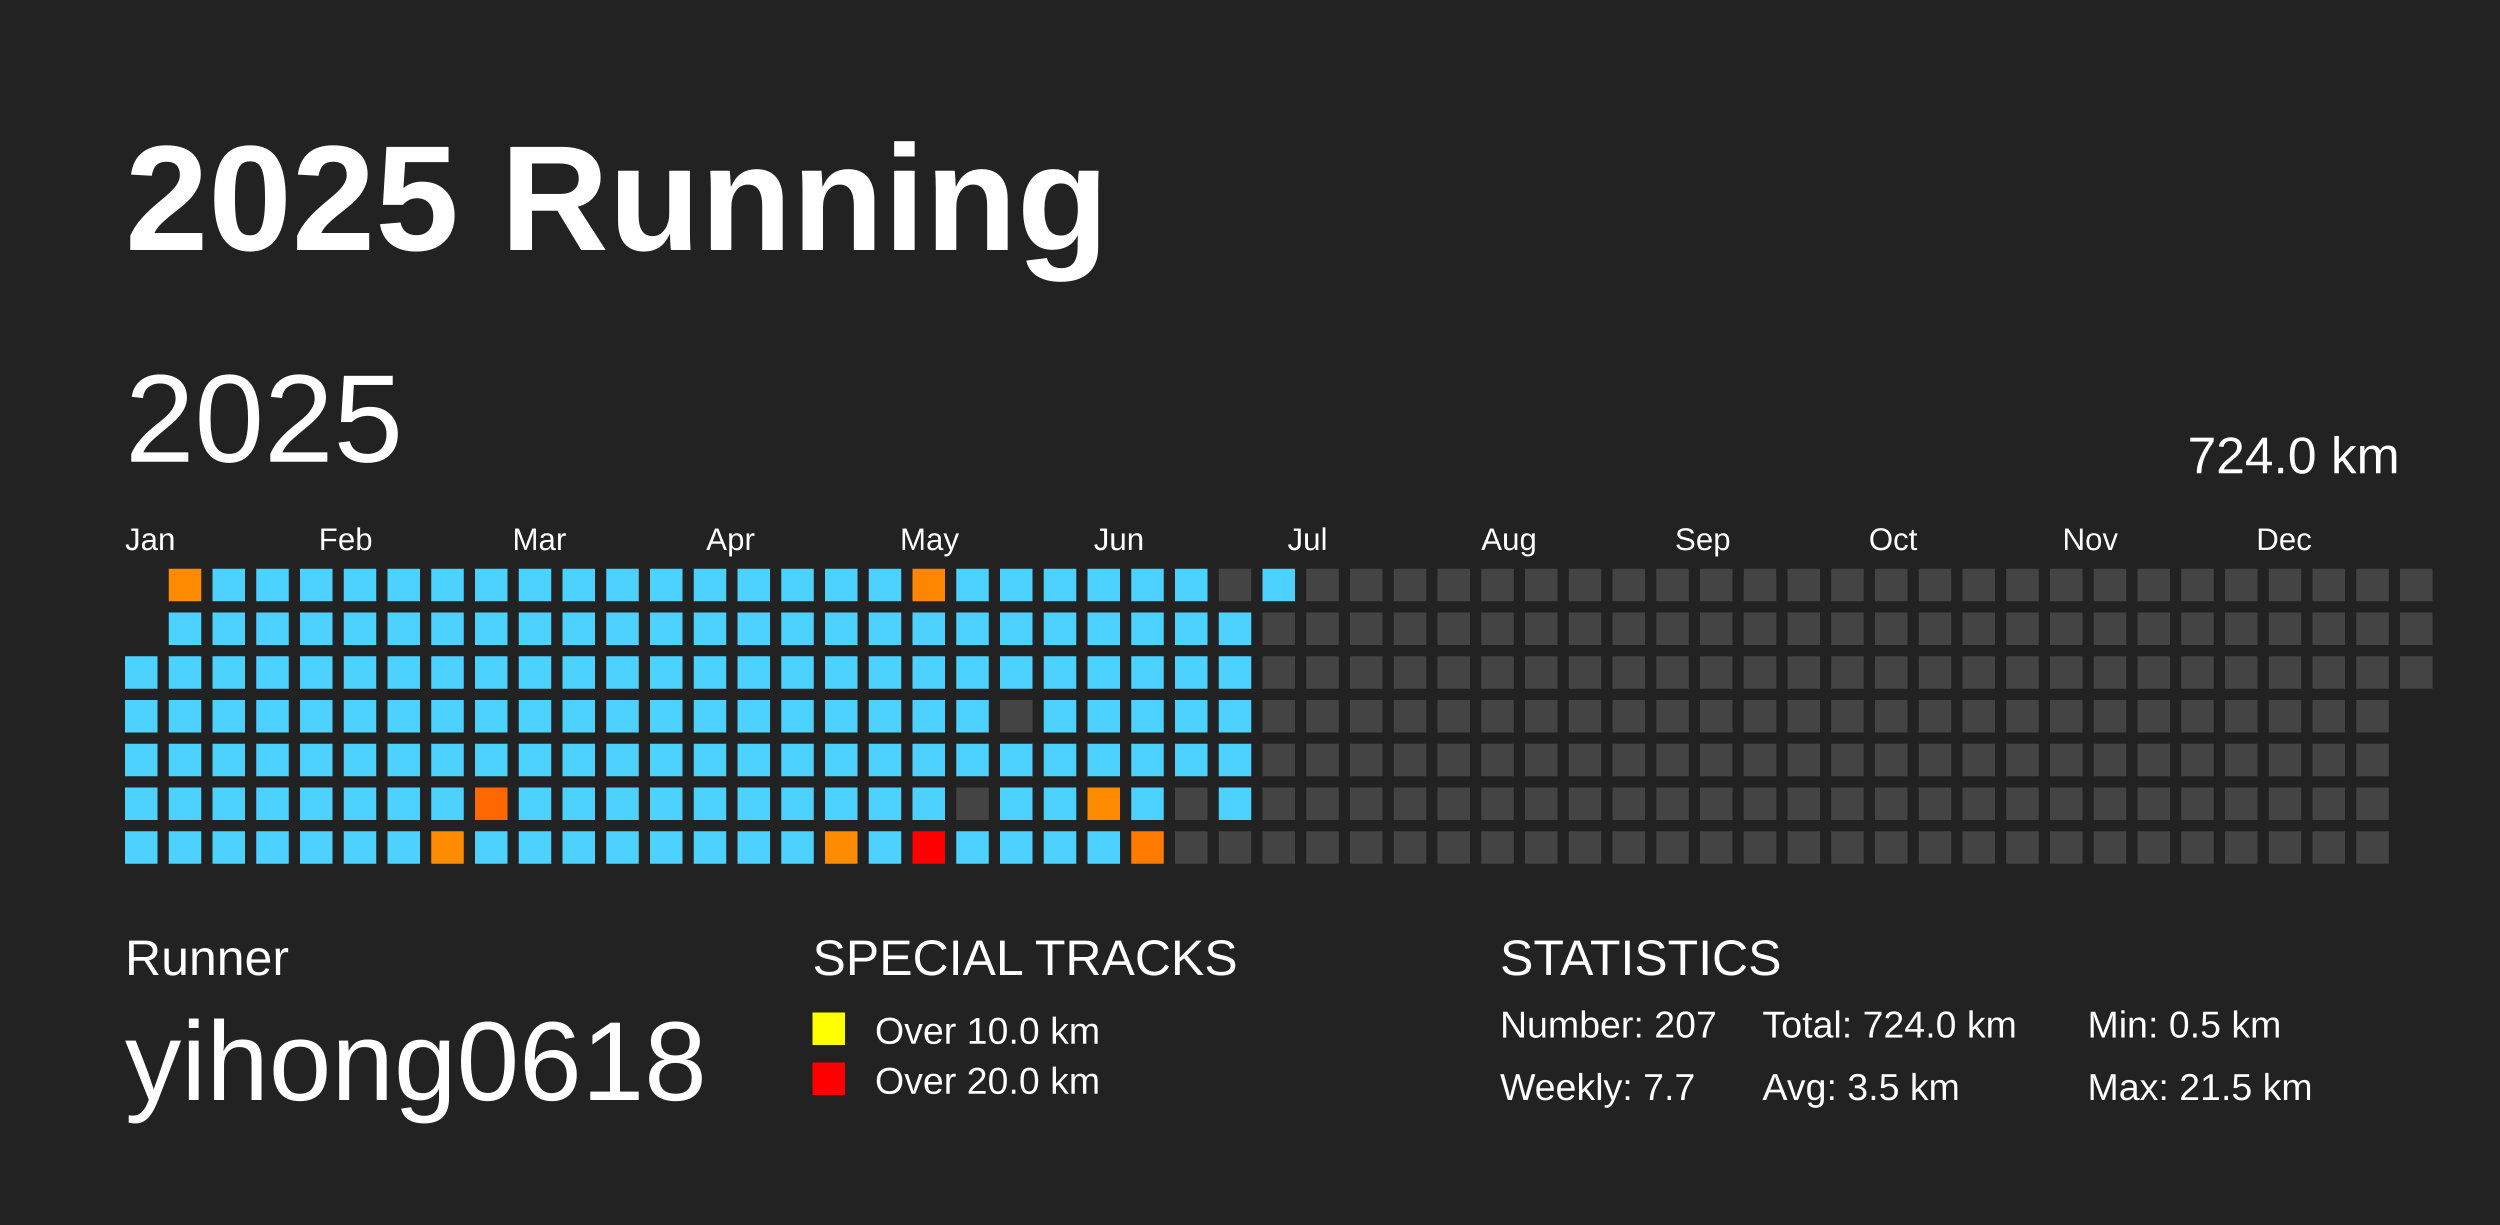
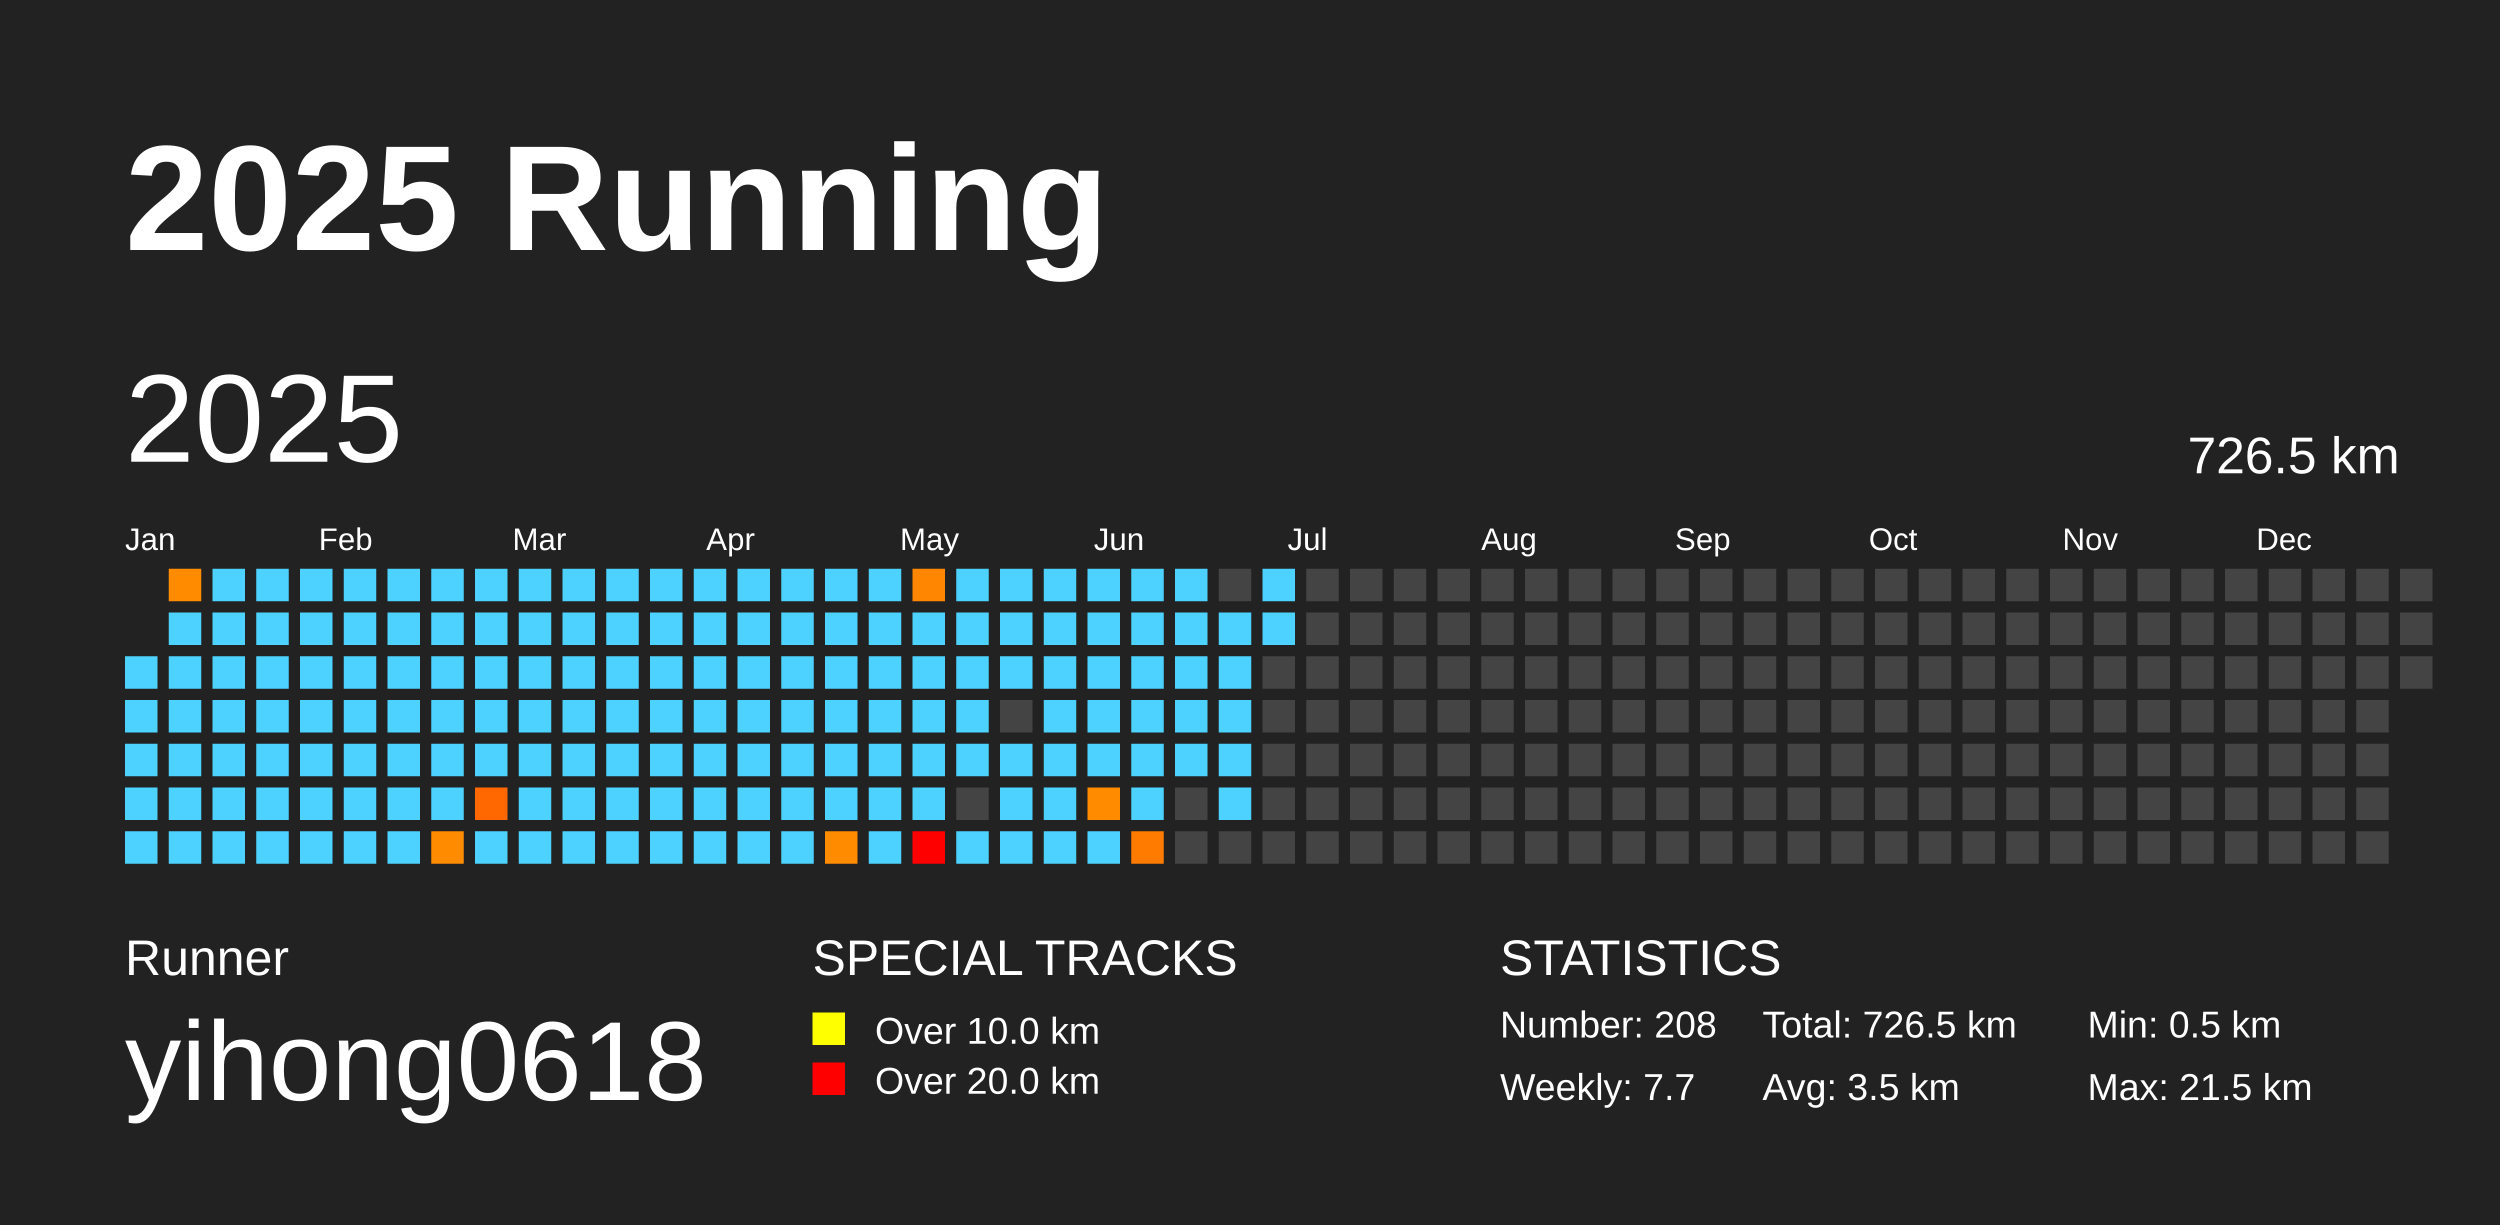
<svg xmlns="http://www.w3.org/2000/svg" baseProfile="full" height="98mm" version="1.1" viewBox="0,0,200,98" width="200mm">
  <defs />
  <rect fill="#222222" height="98" width="200" x="0" y="0" />
  <text fill="#FFFFFF" style="font-size:12px; font-family:Arial; font-weight:bold;" x="10" y="20">2025 Running</text>
  <text fill="#FFFFFF" style="font-size:4px; font-family:Arial" x="10" y="78">Runner</text>
  <text fill="#FFFFFF" style="font-size:9px; font-family:Arial" x="10" y="88">yihong0618</text>
  <text fill="#FFFFFF" style="font-size:4px; font-family:Arial" x="65" y="78">SPECIAL TRACKS</text>
  <rect fill="yellow" height="2.6" width="2.6" x="65" y="81" />
  <text fill="#FFFFFF" style="font-size:3px; font-family:Arial" x="70" y="83.5">Over 10.0 km</text>
  <rect fill="red" height="2.6" width="2.6" x="65" y="85" />
  <text fill="#FFFFFF" style="font-size:3px; font-family:Arial" x="70" y="87.5">Over 20.0 km</text>
  <text fill="#FFFFFF" style="font-size:4px; font-family:Arial" x="120" y="78">STATISTICS</text>
-   <text fill="#FFFFFF" style="font-size:3px; font-family:Arial" x="120" y="83">Number: 207</text>
+   <text fill="#FFFFFF" style="font-size:3px; font-family:Arial" x="120" y="83">Number: 208</text>
  <text fill="#FFFFFF" style="font-size:3px; font-family:Arial" x="120" y="88">Weekly: 7.7</text>
-   <text fill="#FFFFFF" style="font-size:3px; font-family:Arial" x="141" y="83">Total: 724.0 km</text>
+   <text fill="#FFFFFF" style="font-size:3px; font-family:Arial" x="141" y="83">Total: 726.5 km</text>
  <text fill="#FFFFFF" style="font-size:3px; font-family:Arial" x="141" y="88">Avg: 3.5 km</text>
  <text fill="#FFFFFF" style="font-size:3px; font-family:Arial" x="167" y="83">Min: 0.5 km</text>
  <text fill="#FFFFFF" style="font-size:3px; font-family:Arial" x="167" y="88">Max: 21.5 km</text>
  <text dominant-baseline="hanging" fill="#FFFFFF" style="font-size:10.0px; font-family:Arial;" x="10" y="30">2025</text>
-   <text dominant-baseline="hanging" fill="#FFFFFF" style="font-size:4.125px; font-family:Arial;" x="175" y="35">724.0 km</text>
+   <text dominant-baseline="hanging" fill="#FFFFFF" style="font-size:4.125px; font-family:Arial;" x="175" y="35">726.5 km</text>
  <text fill="#FFFFFF" style="font-size:2.5px; font-family:Arial" x="10.0" y="44">Jan</text>
  <text fill="#FFFFFF" style="font-size:2.5px; font-family:Arial" x="25.5" y="44">Feb</text>
  <text fill="#FFFFFF" style="font-size:2.5px; font-family:Arial" x="41.0" y="44">Mar</text>
  <text fill="#FFFFFF" style="font-size:2.5px; font-family:Arial" x="56.5" y="44">Apr</text>
  <text fill="#FFFFFF" style="font-size:2.5px; font-family:Arial" x="72.0" y="44">May</text>
  <text fill="#FFFFFF" style="font-size:2.5px; font-family:Arial" x="87.5" y="44">Jun</text>
  <text fill="#FFFFFF" style="font-size:2.5px; font-family:Arial" x="103.0" y="44">Jul</text>
  <text fill="#FFFFFF" style="font-size:2.5px; font-family:Arial" x="118.5" y="44">Aug</text>
  <text fill="#FFFFFF" style="font-size:2.5px; font-family:Arial" x="134.0" y="44">Sep</text>
  <text fill="#FFFFFF" style="font-size:2.5px; font-family:Arial" x="149.5" y="44">Oct</text>
  <text fill="#FFFFFF" style="font-size:2.5px; font-family:Arial" x="165.0" y="44">Nov</text>
  <text fill="#FFFFFF" style="font-size:2.5px; font-family:Arial" x="180.5" y="44">Dec</text>
  <rect fill="#4dd2ff" height="2.6" width="2.6" x="10.0" y="52.5" />
  <rect fill="#4dd2ff" height="2.6" width="2.6" x="10.0" y="56.0" />
  <rect fill="#4dd2ff" height="2.6" width="2.6" x="10.0" y="59.5" />
  <rect fill="#4dd2ff" height="2.6" width="2.6" x="10.0" y="63.0" />
  <rect fill="#4dd2ff" height="2.6" width="2.6" x="10.0" y="66.5" />
  <rect fill="#ff8c00" height="2.6" width="2.6" x="13.5" y="45.5" />
  <rect fill="#4dd2ff" height="2.6" width="2.6" x="13.5" y="49.0" />
  <rect fill="#4dd2ff" height="2.6" width="2.6" x="13.5" y="52.5" />
  <rect fill="#4dd2ff" height="2.6" width="2.6" x="13.5" y="56.0" />
  <rect fill="#4dd2ff" height="2.6" width="2.6" x="13.5" y="59.5" />
  <rect fill="#4dd2ff" height="2.6" width="2.6" x="13.5" y="63.0" />
  <rect fill="#4dd2ff" height="2.6" width="2.6" x="13.5" y="66.5" />
  <rect fill="#4dd2ff" height="2.6" width="2.6" x="17.0" y="45.5" />
  <rect fill="#4dd2ff" height="2.6" width="2.6" x="17.0" y="49.0" />
  <rect fill="#4dd2ff" height="2.6" width="2.6" x="17.0" y="52.5" />
  <rect fill="#4dd2ff" height="2.6" width="2.6" x="17.0" y="56.0" />
  <rect fill="#4dd2ff" height="2.6" width="2.6" x="17.0" y="59.5" />
  <rect fill="#4dd2ff" height="2.6" width="2.6" x="17.0" y="63.0" />
  <rect fill="#4dd2ff" height="2.6" width="2.6" x="17.0" y="66.5" />
  <rect fill="#4dd2ff" height="2.6" width="2.6" x="20.5" y="45.5" />
  <rect fill="#4dd2ff" height="2.6" width="2.6" x="20.5" y="49.0" />
  <rect fill="#4dd2ff" height="2.6" width="2.6" x="20.5" y="52.5" />
  <rect fill="#4dd2ff" height="2.6" width="2.6" x="20.5" y="56.0" />
  <rect fill="#4dd2ff" height="2.6" width="2.6" x="20.5" y="59.5" />
  <rect fill="#4dd2ff" height="2.6" width="2.6" x="20.5" y="63.0" />
  <rect fill="#4dd2ff" height="2.6" width="2.6" x="20.5" y="66.5" />
  <rect fill="#4dd2ff" height="2.6" width="2.6" x="24.0" y="45.5" />
  <rect fill="#4dd2ff" height="2.6" width="2.6" x="24.0" y="49.0" />
  <rect fill="#4dd2ff" height="2.6" width="2.6" x="24.0" y="52.5" />
  <rect fill="#4dd2ff" height="2.6" width="2.6" x="24.0" y="56.0" />
  <rect fill="#4dd2ff" height="2.6" width="2.6" x="24.0" y="59.5" />
  <rect fill="#4dd2ff" height="2.6" width="2.6" x="24.0" y="63.0" />
  <rect fill="#4dd2ff" height="2.6" width="2.6" x="24.0" y="66.5" />
  <rect fill="#4dd2ff" height="2.6" width="2.6" x="27.5" y="45.5" />
  <rect fill="#4dd2ff" height="2.6" width="2.6" x="27.5" y="49.0" />
  <rect fill="#4dd2ff" height="2.6" width="2.6" x="27.5" y="52.5" />
  <rect fill="#4dd2ff" height="2.6" width="2.6" x="27.5" y="56.0" />
  <rect fill="#4dd2ff" height="2.6" width="2.6" x="27.5" y="59.5" />
  <rect fill="#4dd2ff" height="2.6" width="2.6" x="27.5" y="63.0" />
  <rect fill="#4dd2ff" height="2.6" width="2.6" x="27.5" y="66.5" />
  <rect fill="#4dd2ff" height="2.6" width="2.6" x="31.0" y="45.5" />
  <rect fill="#4dd2ff" height="2.6" width="2.6" x="31.0" y="49.0" />
  <rect fill="#4dd2ff" height="2.6" width="2.6" x="31.0" y="52.5" />
  <rect fill="#4dd2ff" height="2.6" width="2.6" x="31.0" y="56.0" />
  <rect fill="#4dd2ff" height="2.6" width="2.6" x="31.0" y="59.5" />
  <rect fill="#4dd2ff" height="2.6" width="2.6" x="31.0" y="63.0" />
  <rect fill="#4dd2ff" height="2.6" width="2.6" x="31.0" y="66.5" />
  <rect fill="#4dd2ff" height="2.6" width="2.6" x="34.5" y="45.5" />
  <rect fill="#4dd2ff" height="2.6" width="2.6" x="34.5" y="49.0" />
  <rect fill="#4dd2ff" height="2.6" width="2.6" x="34.5" y="52.5" />
  <rect fill="#4dd2ff" height="2.6" width="2.6" x="34.5" y="56.0" />
  <rect fill="#4dd2ff" height="2.6" width="2.6" x="34.5" y="59.5" />
  <rect fill="#4dd2ff" height="2.6" width="2.6" x="34.5" y="63.0" />
  <rect fill="#ff8c00" height="2.6" width="2.6" x="34.5" y="66.5" />
  <rect fill="#4dd2ff" height="2.6" width="2.6" x="38.0" y="45.5" />
  <rect fill="#4dd2ff" height="2.6" width="2.6" x="38.0" y="49.0" />
  <rect fill="#4dd2ff" height="2.6" width="2.6" x="38.0" y="52.5" />
  <rect fill="#4dd2ff" height="2.6" width="2.6" x="38.0" y="56.0" />
  <rect fill="#4dd2ff" height="2.6" width="2.6" x="38.0" y="59.5" />
  <rect fill="#ff6700" height="2.6" width="2.6" x="38.0" y="63.0" />
  <rect fill="#4dd2ff" height="2.6" width="2.6" x="38.0" y="66.5" />
  <rect fill="#4dd2ff" height="2.6" width="2.6" x="41.5" y="45.5" />
  <rect fill="#4dd2ff" height="2.6" width="2.6" x="41.5" y="49.0" />
  <rect fill="#4dd2ff" height="2.6" width="2.6" x="41.5" y="52.5" />
  <rect fill="#4dd2ff" height="2.6" width="2.6" x="41.5" y="56.0" />
  <rect fill="#4dd2ff" height="2.6" width="2.6" x="41.5" y="59.5" />
  <rect fill="#4dd2ff" height="2.6" width="2.6" x="41.5" y="63.0" />
  <rect fill="#4dd2ff" height="2.6" width="2.6" x="41.5" y="66.5" />
  <rect fill="#4dd2ff" height="2.6" width="2.6" x="45.0" y="45.5" />
  <rect fill="#4dd2ff" height="2.6" width="2.6" x="45.0" y="49.0" />
  <rect fill="#4dd2ff" height="2.6" width="2.6" x="45.0" y="52.5" />
  <rect fill="#4dd2ff" height="2.6" width="2.6" x="45.0" y="56.0" />
  <rect fill="#4dd2ff" height="2.6" width="2.6" x="45.0" y="59.5" />
  <rect fill="#4dd2ff" height="2.6" width="2.6" x="45.0" y="63.0" />
  <rect fill="#4dd2ff" height="2.6" width="2.6" x="45.0" y="66.5" />
  <rect fill="#4dd2ff" height="2.6" width="2.6" x="48.5" y="45.5" />
  <rect fill="#4dd2ff" height="2.6" width="2.6" x="48.5" y="49.0" />
  <rect fill="#4dd2ff" height="2.6" width="2.6" x="48.5" y="52.5" />
  <rect fill="#4dd2ff" height="2.6" width="2.6" x="48.5" y="56.0" />
  <rect fill="#4dd2ff" height="2.6" width="2.6" x="48.5" y="59.5" />
  <rect fill="#4dd2ff" height="2.6" width="2.6" x="48.5" y="63.0" />
  <rect fill="#4dd2ff" height="2.6" width="2.6" x="48.5" y="66.5" />
  <rect fill="#4dd2ff" height="2.6" width="2.6" x="52.0" y="45.5" />
  <rect fill="#4dd2ff" height="2.6" width="2.6" x="52.0" y="49.0" />
  <rect fill="#4dd2ff" height="2.6" width="2.6" x="52.0" y="52.5" />
  <rect fill="#4dd2ff" height="2.6" width="2.6" x="52.0" y="56.0" />
  <rect fill="#4dd2ff" height="2.6" width="2.6" x="52.0" y="59.5" />
  <rect fill="#4dd2ff" height="2.6" width="2.6" x="52.0" y="63.0" />
  <rect fill="#4dd2ff" height="2.6" width="2.6" x="52.0" y="66.5" />
  <rect fill="#4dd2ff" height="2.6" width="2.6" x="55.5" y="45.5" />
  <rect fill="#4dd2ff" height="2.6" width="2.6" x="55.5" y="49.0" />
  <rect fill="#4dd2ff" height="2.6" width="2.6" x="55.5" y="52.5" />
  <rect fill="#4dd2ff" height="2.6" width="2.6" x="55.5" y="56.0" />
  <rect fill="#4dd2ff" height="2.6" width="2.6" x="55.5" y="59.5" />
  <rect fill="#4dd2ff" height="2.6" width="2.6" x="55.5" y="63.0" />
  <rect fill="#4dd2ff" height="2.6" width="2.6" x="55.5" y="66.5" />
  <rect fill="#4dd2ff" height="2.6" width="2.6" x="59.0" y="45.5" />
  <rect fill="#4dd2ff" height="2.6" width="2.6" x="59.0" y="49.0" />
  <rect fill="#4dd2ff" height="2.6" width="2.6" x="59.0" y="52.5" />
  <rect fill="#4dd2ff" height="2.6" width="2.6" x="59.0" y="56.0" />
  <rect fill="#4dd2ff" height="2.6" width="2.6" x="59.0" y="59.5" />
  <rect fill="#4dd2ff" height="2.6" width="2.6" x="59.0" y="63.0" />
  <rect fill="#4dd2ff" height="2.6" width="2.6" x="59.0" y="66.5" />
  <rect fill="#4dd2ff" height="2.6" width="2.6" x="62.5" y="45.5" />
  <rect fill="#4dd2ff" height="2.6" width="2.6" x="62.5" y="49.0" />
  <rect fill="#4dd2ff" height="2.6" width="2.6" x="62.5" y="52.5" />
  <rect fill="#4dd2ff" height="2.6" width="2.6" x="62.5" y="56.0" />
  <rect fill="#4dd2ff" height="2.6" width="2.6" x="62.5" y="59.5" />
  <rect fill="#4dd2ff" height="2.6" width="2.6" x="62.5" y="63.0" />
  <rect fill="#4dd2ff" height="2.6" width="2.6" x="62.5" y="66.5" />
  <rect fill="#4dd2ff" height="2.6" width="2.6" x="66.0" y="45.5" />
  <rect fill="#4dd2ff" height="2.6" width="2.6" x="66.0" y="49.0" />
  <rect fill="#4dd2ff" height="2.6" width="2.6" x="66.0" y="52.5" />
  <rect fill="#4dd2ff" height="2.6" width="2.6" x="66.0" y="56.0" />
  <rect fill="#4dd2ff" height="2.6" width="2.6" x="66.0" y="59.5" />
  <rect fill="#4dd2ff" height="2.6" width="2.6" x="66.0" y="63.0" />
  <rect fill="#ff8c00" height="2.6" width="2.6" x="66.0" y="66.5" />
  <rect fill="#4dd2ff" height="2.6" width="2.6" x="69.5" y="45.5" />
  <rect fill="#4dd2ff" height="2.6" width="2.6" x="69.5" y="49.0" />
  <rect fill="#4dd2ff" height="2.6" width="2.6" x="69.5" y="52.5" />
  <rect fill="#4dd2ff" height="2.6" width="2.6" x="69.5" y="56.0" />
  <rect fill="#4dd2ff" height="2.6" width="2.6" x="69.5" y="59.5" />
  <rect fill="#4dd2ff" height="2.6" width="2.6" x="69.5" y="63.0" />
  <rect fill="#4dd2ff" height="2.6" width="2.6" x="69.5" y="66.5" />
  <rect fill="#ff8600" height="2.6" width="2.6" x="73.0" y="45.5" />
  <rect fill="#4dd2ff" height="2.6" width="2.6" x="73.0" y="49.0" />
  <rect fill="#4dd2ff" height="2.6" width="2.6" x="73.0" y="52.5" />
  <rect fill="#4dd2ff" height="2.6" width="2.6" x="73.0" y="56.0" />
  <rect fill="#4dd2ff" height="2.6" width="2.6" x="73.0" y="59.5" />
  <rect fill="#4dd2ff" height="2.6" width="2.6" x="73.0" y="63.0" />
  <rect fill="red" height="2.6" width="2.6" x="73.0" y="66.5" />
  <rect fill="#4dd2ff" height="2.6" width="2.6" x="76.5" y="45.5" />
  <rect fill="#4dd2ff" height="2.6" width="2.6" x="76.5" y="49.0" />
  <rect fill="#4dd2ff" height="2.6" width="2.6" x="76.5" y="52.5" />
  <rect fill="#4dd2ff" height="2.6" width="2.6" x="76.5" y="56.0" />
  <rect fill="#4dd2ff" height="2.6" width="2.6" x="76.5" y="59.5" />
  <rect fill="#444444" height="2.6" width="2.6" x="76.5" y="63.0" />
  <rect fill="#4dd2ff" height="2.6" width="2.6" x="76.5" y="66.5" />
  <rect fill="#4dd2ff" height="2.6" width="2.6" x="80.0" y="45.5" />
  <rect fill="#4dd2ff" height="2.6" width="2.6" x="80.0" y="49.0" />
  <rect fill="#4dd2ff" height="2.6" width="2.6" x="80.0" y="52.5" />
  <rect fill="#444444" height="2.6" width="2.6" x="80.0" y="56.0" />
  <rect fill="#4dd2ff" height="2.6" width="2.6" x="80.0" y="59.5" />
  <rect fill="#4dd2ff" height="2.6" width="2.6" x="80.0" y="63.0" />
  <rect fill="#4dd2ff" height="2.6" width="2.6" x="80.0" y="66.5" />
  <rect fill="#4dd2ff" height="2.6" width="2.6" x="83.5" y="45.5" />
  <rect fill="#4dd2ff" height="2.6" width="2.6" x="83.5" y="49.0" />
  <rect fill="#4dd2ff" height="2.6" width="2.6" x="83.5" y="52.5" />
  <rect fill="#4dd2ff" height="2.6" width="2.6" x="83.5" y="56.0" />
  <rect fill="#4dd2ff" height="2.6" width="2.6" x="83.5" y="59.5" />
  <rect fill="#4dd2ff" height="2.6" width="2.6" x="83.5" y="63.0" />
  <rect fill="#4dd2ff" height="2.6" width="2.6" x="83.5" y="66.5" />
  <rect fill="#4dd2ff" height="2.6" width="2.6" x="87.0" y="45.5" />
  <rect fill="#4dd2ff" height="2.6" width="2.6" x="87.0" y="49.0" />
  <rect fill="#4dd2ff" height="2.6" width="2.6" x="87.0" y="52.5" />
  <rect fill="#4dd2ff" height="2.6" width="2.6" x="87.0" y="56.0" />
  <rect fill="#4dd2ff" height="2.6" width="2.6" x="87.0" y="59.5" />
  <rect fill="#ff8c00" height="2.6" width="2.6" x="87.0" y="63.0" />
  <rect fill="#4dd2ff" height="2.6" width="2.6" x="87.0" y="66.5" />
  <rect fill="#4dd2ff" height="2.6" width="2.6" x="90.5" y="45.5" />
  <rect fill="#4dd2ff" height="2.6" width="2.6" x="90.5" y="49.0" />
  <rect fill="#4dd2ff" height="2.6" width="2.6" x="90.5" y="52.5" />
  <rect fill="#4dd2ff" height="2.6" width="2.6" x="90.5" y="56.0" />
  <rect fill="#4dd2ff" height="2.6" width="2.6" x="90.5" y="59.5" />
  <rect fill="#4dd2ff" height="2.6" width="2.6" x="90.5" y="63.0" />
  <rect fill="#ff7b00" height="2.6" width="2.6" x="90.5" y="66.5" />
  <rect fill="#4dd2ff" height="2.6" width="2.6" x="94.0" y="45.5" />
  <rect fill="#4dd2ff" height="2.6" width="2.6" x="94.0" y="49.0" />
  <rect fill="#4dd2ff" height="2.6" width="2.6" x="94.0" y="52.5" />
  <rect fill="#4dd2ff" height="2.6" width="2.6" x="94.0" y="56.0" />
  <rect fill="#4dd2ff" height="2.6" width="2.6" x="94.0" y="59.5" />
  <rect fill="#444444" height="2.6" width="2.6" x="94.0" y="63.0" />
  <rect fill="#444444" height="2.6" width="2.6" x="94.0" y="66.5" />
  <rect fill="#444444" height="2.6" width="2.6" x="97.5" y="45.5" />
  <rect fill="#4dd2ff" height="2.6" width="2.6" x="97.5" y="49.0" />
  <rect fill="#4dd2ff" height="2.6" width="2.6" x="97.5" y="52.5" />
  <rect fill="#4dd2ff" height="2.6" width="2.6" x="97.5" y="56.0" />
  <rect fill="#4dd2ff" height="2.6" width="2.6" x="97.5" y="59.5" />
  <rect fill="#4dd2ff" height="2.6" width="2.6" x="97.5" y="63.0" />
  <rect fill="#444444" height="2.6" width="2.6" x="97.5" y="66.5" />
  <rect fill="#4dd2ff" height="2.6" width="2.6" x="101.0" y="45.5" />
-   <rect fill="#444444" height="2.6" width="2.6" x="101.0" y="49.0" />
+   <rect fill="#4dd2ff" height="2.6" width="2.6" x="101.0" y="49.0" />
  <rect fill="#444444" height="2.6" width="2.6" x="101.0" y="52.5" />
  <rect fill="#444444" height="2.6" width="2.6" x="101.0" y="56.0" />
  <rect fill="#444444" height="2.6" width="2.6" x="101.0" y="59.5" />
  <rect fill="#444444" height="2.6" width="2.6" x="101.0" y="63.0" />
  <rect fill="#444444" height="2.6" width="2.6" x="101.0" y="66.5" />
  <rect fill="#444444" height="2.6" width="2.6" x="104.5" y="45.5" />
  <rect fill="#444444" height="2.6" width="2.6" x="104.5" y="49.0" />
  <rect fill="#444444" height="2.6" width="2.6" x="104.5" y="52.5" />
  <rect fill="#444444" height="2.6" width="2.6" x="104.5" y="56.0" />
  <rect fill="#444444" height="2.6" width="2.6" x="104.5" y="59.5" />
  <rect fill="#444444" height="2.6" width="2.6" x="104.5" y="63.0" />
  <rect fill="#444444" height="2.6" width="2.6" x="104.5" y="66.5" />
  <rect fill="#444444" height="2.6" width="2.6" x="108.0" y="45.5" />
  <rect fill="#444444" height="2.6" width="2.6" x="108.0" y="49.0" />
  <rect fill="#444444" height="2.6" width="2.6" x="108.0" y="52.5" />
  <rect fill="#444444" height="2.6" width="2.6" x="108.0" y="56.0" />
  <rect fill="#444444" height="2.6" width="2.6" x="108.0" y="59.5" />
  <rect fill="#444444" height="2.6" width="2.6" x="108.0" y="63.0" />
  <rect fill="#444444" height="2.6" width="2.6" x="108.0" y="66.5" />
  <rect fill="#444444" height="2.6" width="2.6" x="111.5" y="45.5" />
  <rect fill="#444444" height="2.6" width="2.6" x="111.5" y="49.0" />
  <rect fill="#444444" height="2.6" width="2.6" x="111.5" y="52.5" />
  <rect fill="#444444" height="2.6" width="2.6" x="111.5" y="56.0" />
  <rect fill="#444444" height="2.6" width="2.6" x="111.5" y="59.5" />
  <rect fill="#444444" height="2.6" width="2.6" x="111.5" y="63.0" />
  <rect fill="#444444" height="2.6" width="2.6" x="111.5" y="66.5" />
  <rect fill="#444444" height="2.6" width="2.6" x="115.0" y="45.5" />
  <rect fill="#444444" height="2.6" width="2.6" x="115.0" y="49.0" />
  <rect fill="#444444" height="2.6" width="2.6" x="115.0" y="52.5" />
  <rect fill="#444444" height="2.6" width="2.6" x="115.0" y="56.0" />
  <rect fill="#444444" height="2.6" width="2.6" x="115.0" y="59.5" />
  <rect fill="#444444" height="2.6" width="2.6" x="115.0" y="63.0" />
  <rect fill="#444444" height="2.6" width="2.6" x="115.0" y="66.5" />
  <rect fill="#444444" height="2.6" width="2.6" x="118.5" y="45.5" />
  <rect fill="#444444" height="2.6" width="2.6" x="118.5" y="49.0" />
  <rect fill="#444444" height="2.6" width="2.6" x="118.5" y="52.5" />
  <rect fill="#444444" height="2.6" width="2.6" x="118.5" y="56.0" />
  <rect fill="#444444" height="2.6" width="2.6" x="118.5" y="59.5" />
  <rect fill="#444444" height="2.6" width="2.6" x="118.5" y="63.0" />
  <rect fill="#444444" height="2.6" width="2.6" x="118.5" y="66.5" />
  <rect fill="#444444" height="2.6" width="2.6" x="122.0" y="45.5" />
  <rect fill="#444444" height="2.6" width="2.6" x="122.0" y="49.0" />
  <rect fill="#444444" height="2.6" width="2.6" x="122.0" y="52.5" />
  <rect fill="#444444" height="2.6" width="2.6" x="122.0" y="56.0" />
  <rect fill="#444444" height="2.6" width="2.6" x="122.0" y="59.5" />
  <rect fill="#444444" height="2.6" width="2.6" x="122.0" y="63.0" />
  <rect fill="#444444" height="2.6" width="2.6" x="122.0" y="66.5" />
  <rect fill="#444444" height="2.6" width="2.6" x="125.5" y="45.5" />
  <rect fill="#444444" height="2.6" width="2.6" x="125.5" y="49.0" />
  <rect fill="#444444" height="2.6" width="2.6" x="125.5" y="52.5" />
  <rect fill="#444444" height="2.6" width="2.6" x="125.5" y="56.0" />
  <rect fill="#444444" height="2.6" width="2.6" x="125.5" y="59.5" />
  <rect fill="#444444" height="2.6" width="2.6" x="125.5" y="63.0" />
  <rect fill="#444444" height="2.6" width="2.6" x="125.5" y="66.5" />
  <rect fill="#444444" height="2.6" width="2.6" x="129.0" y="45.5" />
  <rect fill="#444444" height="2.6" width="2.6" x="129.0" y="49.0" />
  <rect fill="#444444" height="2.6" width="2.6" x="129.0" y="52.5" />
  <rect fill="#444444" height="2.6" width="2.6" x="129.0" y="56.0" />
  <rect fill="#444444" height="2.6" width="2.6" x="129.0" y="59.5" />
  <rect fill="#444444" height="2.6" width="2.6" x="129.0" y="63.0" />
  <rect fill="#444444" height="2.6" width="2.6" x="129.0" y="66.5" />
  <rect fill="#444444" height="2.6" width="2.6" x="132.5" y="45.5" />
  <rect fill="#444444" height="2.6" width="2.6" x="132.5" y="49.0" />
  <rect fill="#444444" height="2.6" width="2.6" x="132.5" y="52.5" />
  <rect fill="#444444" height="2.6" width="2.6" x="132.5" y="56.0" />
  <rect fill="#444444" height="2.6" width="2.6" x="132.5" y="59.5" />
  <rect fill="#444444" height="2.6" width="2.6" x="132.5" y="63.0" />
  <rect fill="#444444" height="2.6" width="2.6" x="132.5" y="66.5" />
  <rect fill="#444444" height="2.6" width="2.6" x="136.0" y="45.5" />
  <rect fill="#444444" height="2.6" width="2.6" x="136.0" y="49.0" />
  <rect fill="#444444" height="2.6" width="2.6" x="136.0" y="52.5" />
  <rect fill="#444444" height="2.6" width="2.6" x="136.0" y="56.0" />
  <rect fill="#444444" height="2.6" width="2.6" x="136.0" y="59.5" />
  <rect fill="#444444" height="2.6" width="2.6" x="136.0" y="63.0" />
  <rect fill="#444444" height="2.6" width="2.6" x="136.0" y="66.5" />
  <rect fill="#444444" height="2.6" width="2.6" x="139.5" y="45.5" />
  <rect fill="#444444" height="2.6" width="2.6" x="139.5" y="49.0" />
  <rect fill="#444444" height="2.6" width="2.6" x="139.5" y="52.5" />
  <rect fill="#444444" height="2.6" width="2.6" x="139.5" y="56.0" />
  <rect fill="#444444" height="2.6" width="2.6" x="139.5" y="59.5" />
  <rect fill="#444444" height="2.6" width="2.6" x="139.5" y="63.0" />
  <rect fill="#444444" height="2.6" width="2.6" x="139.5" y="66.5" />
  <rect fill="#444444" height="2.6" width="2.6" x="143.0" y="45.5" />
  <rect fill="#444444" height="2.6" width="2.6" x="143.0" y="49.0" />
  <rect fill="#444444" height="2.6" width="2.6" x="143.0" y="52.5" />
  <rect fill="#444444" height="2.6" width="2.6" x="143.0" y="56.0" />
  <rect fill="#444444" height="2.6" width="2.6" x="143.0" y="59.5" />
  <rect fill="#444444" height="2.6" width="2.6" x="143.0" y="63.0" />
  <rect fill="#444444" height="2.6" width="2.6" x="143.0" y="66.5" />
  <rect fill="#444444" height="2.6" width="2.6" x="146.5" y="45.5" />
  <rect fill="#444444" height="2.6" width="2.6" x="146.5" y="49.0" />
  <rect fill="#444444" height="2.6" width="2.6" x="146.5" y="52.5" />
  <rect fill="#444444" height="2.6" width="2.6" x="146.5" y="56.0" />
  <rect fill="#444444" height="2.6" width="2.6" x="146.5" y="59.5" />
  <rect fill="#444444" height="2.6" width="2.6" x="146.5" y="63.0" />
  <rect fill="#444444" height="2.6" width="2.6" x="146.5" y="66.5" />
  <rect fill="#444444" height="2.6" width="2.6" x="150.0" y="45.5" />
  <rect fill="#444444" height="2.6" width="2.6" x="150.0" y="49.0" />
  <rect fill="#444444" height="2.6" width="2.6" x="150.0" y="52.5" />
  <rect fill="#444444" height="2.6" width="2.6" x="150.0" y="56.0" />
  <rect fill="#444444" height="2.6" width="2.6" x="150.0" y="59.5" />
  <rect fill="#444444" height="2.6" width="2.6" x="150.0" y="63.0" />
  <rect fill="#444444" height="2.6" width="2.6" x="150.0" y="66.5" />
  <rect fill="#444444" height="2.6" width="2.6" x="153.5" y="45.5" />
  <rect fill="#444444" height="2.6" width="2.6" x="153.5" y="49.0" />
  <rect fill="#444444" height="2.6" width="2.6" x="153.5" y="52.5" />
  <rect fill="#444444" height="2.6" width="2.6" x="153.5" y="56.0" />
  <rect fill="#444444" height="2.6" width="2.6" x="153.5" y="59.5" />
  <rect fill="#444444" height="2.6" width="2.6" x="153.5" y="63.0" />
  <rect fill="#444444" height="2.6" width="2.6" x="153.5" y="66.5" />
  <rect fill="#444444" height="2.6" width="2.6" x="157.0" y="45.5" />
  <rect fill="#444444" height="2.6" width="2.6" x="157.0" y="49.0" />
  <rect fill="#444444" height="2.6" width="2.6" x="157.0" y="52.5" />
  <rect fill="#444444" height="2.6" width="2.6" x="157.0" y="56.0" />
  <rect fill="#444444" height="2.6" width="2.6" x="157.0" y="59.5" />
  <rect fill="#444444" height="2.6" width="2.6" x="157.0" y="63.0" />
  <rect fill="#444444" height="2.6" width="2.6" x="157.0" y="66.5" />
  <rect fill="#444444" height="2.6" width="2.6" x="160.5" y="45.5" />
  <rect fill="#444444" height="2.6" width="2.6" x="160.5" y="49.0" />
  <rect fill="#444444" height="2.6" width="2.6" x="160.5" y="52.5" />
  <rect fill="#444444" height="2.6" width="2.6" x="160.5" y="56.0" />
  <rect fill="#444444" height="2.6" width="2.6" x="160.5" y="59.5" />
  <rect fill="#444444" height="2.6" width="2.6" x="160.5" y="63.0" />
  <rect fill="#444444" height="2.6" width="2.6" x="160.5" y="66.5" />
  <rect fill="#444444" height="2.6" width="2.6" x="164.0" y="45.5" />
  <rect fill="#444444" height="2.6" width="2.6" x="164.0" y="49.0" />
  <rect fill="#444444" height="2.6" width="2.6" x="164.0" y="52.5" />
  <rect fill="#444444" height="2.6" width="2.6" x="164.0" y="56.0" />
  <rect fill="#444444" height="2.6" width="2.6" x="164.0" y="59.5" />
  <rect fill="#444444" height="2.6" width="2.6" x="164.0" y="63.0" />
  <rect fill="#444444" height="2.6" width="2.6" x="164.0" y="66.5" />
  <rect fill="#444444" height="2.6" width="2.6" x="167.5" y="45.5" />
  <rect fill="#444444" height="2.6" width="2.6" x="167.5" y="49.0" />
  <rect fill="#444444" height="2.6" width="2.6" x="167.5" y="52.5" />
  <rect fill="#444444" height="2.6" width="2.6" x="167.5" y="56.0" />
  <rect fill="#444444" height="2.6" width="2.6" x="167.5" y="59.5" />
  <rect fill="#444444" height="2.6" width="2.6" x="167.5" y="63.0" />
  <rect fill="#444444" height="2.6" width="2.6" x="167.5" y="66.5" />
  <rect fill="#444444" height="2.6" width="2.6" x="171.0" y="45.5" />
  <rect fill="#444444" height="2.6" width="2.6" x="171.0" y="49.0" />
  <rect fill="#444444" height="2.6" width="2.6" x="171.0" y="52.5" />
  <rect fill="#444444" height="2.6" width="2.6" x="171.0" y="56.0" />
  <rect fill="#444444" height="2.6" width="2.6" x="171.0" y="59.5" />
  <rect fill="#444444" height="2.6" width="2.6" x="171.0" y="63.0" />
  <rect fill="#444444" height="2.6" width="2.6" x="171.0" y="66.5" />
  <rect fill="#444444" height="2.6" width="2.6" x="174.5" y="45.5" />
  <rect fill="#444444" height="2.6" width="2.6" x="174.5" y="49.0" />
  <rect fill="#444444" height="2.6" width="2.6" x="174.5" y="52.5" />
  <rect fill="#444444" height="2.6" width="2.6" x="174.5" y="56.0" />
  <rect fill="#444444" height="2.6" width="2.6" x="174.5" y="59.5" />
  <rect fill="#444444" height="2.6" width="2.6" x="174.5" y="63.0" />
  <rect fill="#444444" height="2.6" width="2.6" x="174.5" y="66.5" />
  <rect fill="#444444" height="2.6" width="2.6" x="178.0" y="45.5" />
  <rect fill="#444444" height="2.6" width="2.6" x="178.0" y="49.0" />
  <rect fill="#444444" height="2.6" width="2.6" x="178.0" y="52.5" />
  <rect fill="#444444" height="2.6" width="2.6" x="178.0" y="56.0" />
  <rect fill="#444444" height="2.6" width="2.6" x="178.0" y="59.5" />
  <rect fill="#444444" height="2.6" width="2.6" x="178.0" y="63.0" />
  <rect fill="#444444" height="2.6" width="2.6" x="178.0" y="66.5" />
  <rect fill="#444444" height="2.6" width="2.6" x="181.5" y="45.5" />
  <rect fill="#444444" height="2.6" width="2.6" x="181.5" y="49.0" />
  <rect fill="#444444" height="2.6" width="2.6" x="181.5" y="52.5" />
  <rect fill="#444444" height="2.6" width="2.6" x="181.5" y="56.0" />
  <rect fill="#444444" height="2.6" width="2.6" x="181.5" y="59.5" />
  <rect fill="#444444" height="2.6" width="2.6" x="181.5" y="63.0" />
  <rect fill="#444444" height="2.6" width="2.6" x="181.5" y="66.5" />
  <rect fill="#444444" height="2.6" width="2.6" x="185.0" y="45.5" />
  <rect fill="#444444" height="2.6" width="2.6" x="185.0" y="49.0" />
  <rect fill="#444444" height="2.6" width="2.6" x="185.0" y="52.5" />
  <rect fill="#444444" height="2.6" width="2.6" x="185.0" y="56.0" />
  <rect fill="#444444" height="2.6" width="2.6" x="185.0" y="59.5" />
  <rect fill="#444444" height="2.6" width="2.6" x="185.0" y="63.0" />
  <rect fill="#444444" height="2.6" width="2.6" x="185.0" y="66.5" />
  <rect fill="#444444" height="2.6" width="2.6" x="188.5" y="45.5" />
  <rect fill="#444444" height="2.6" width="2.6" x="188.5" y="49.0" />
  <rect fill="#444444" height="2.6" width="2.6" x="188.5" y="52.5" />
  <rect fill="#444444" height="2.6" width="2.6" x="188.5" y="56.0" />
  <rect fill="#444444" height="2.6" width="2.6" x="188.5" y="59.5" />
  <rect fill="#444444" height="2.6" width="2.6" x="188.5" y="63.0" />
  <rect fill="#444444" height="2.6" width="2.6" x="188.5" y="66.5" />
  <rect fill="#444444" height="2.6" width="2.6" x="192.0" y="45.5" />
  <rect fill="#444444" height="2.6" width="2.6" x="192.0" y="49.0" />
  <rect fill="#444444" height="2.6" width="2.6" x="192.0" y="52.5" />
</svg>
